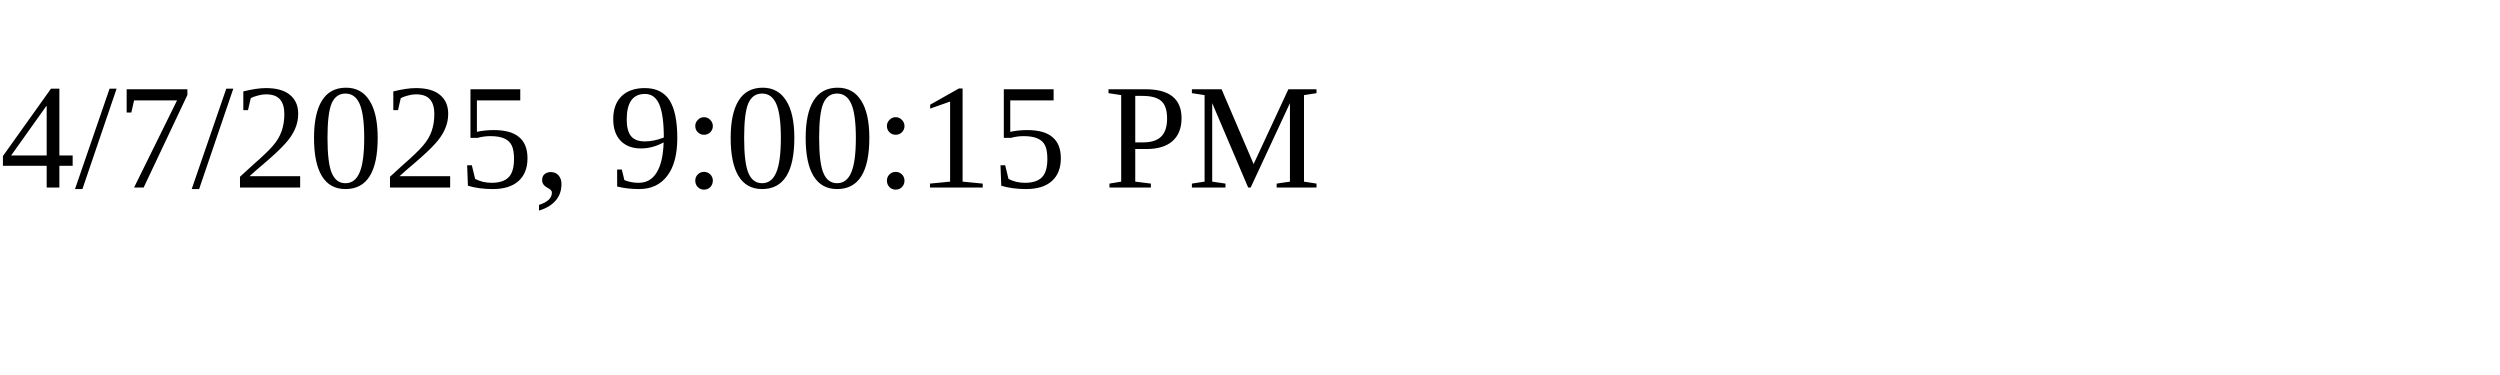
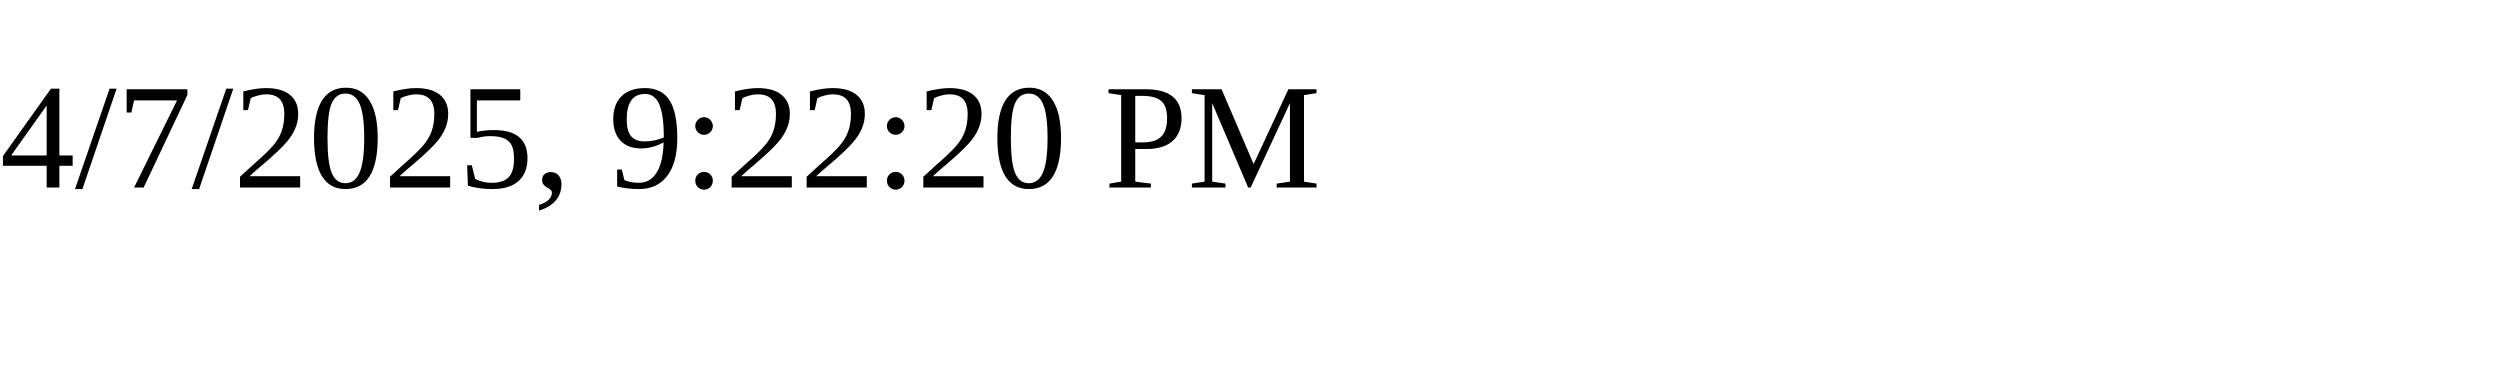
<svg xmlns="http://www.w3.org/2000/svg" height="30" width="200">
-   <text x="0" y="15">4/7/2025, 9:00:15 PM</text>
+   <text x="0" y="15">4/7/2025, 9:22:20 PM</text>
</svg>
